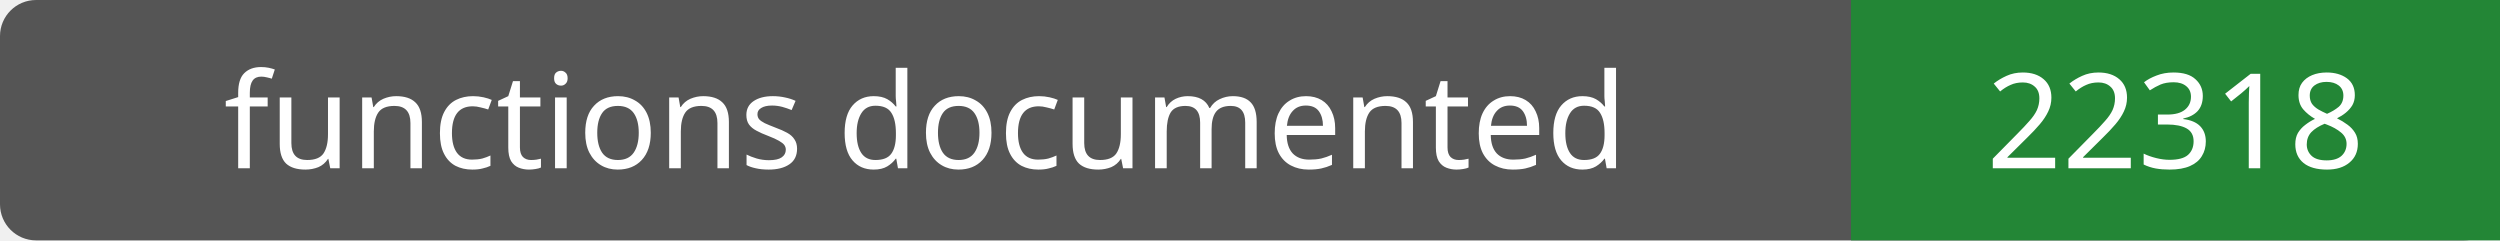
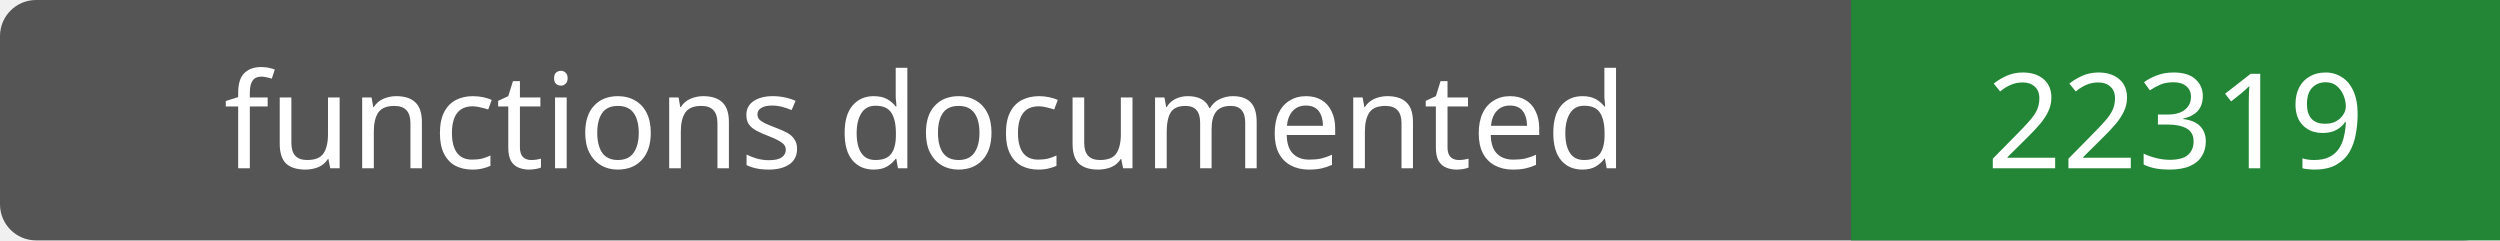
- <svg xmlns="http://www.w3.org/2000/svg" width="208" height="20" role="img" aria-label="functions documented: 22318">
+ <svg xmlns="http://www.w3.org/2000/svg" width="208" height="20" role="img" aria-label="functions documented: 22319">
  <rect width="208" height="20" rx="3" fill="#555" />
  <path fill="#238636" d="M154 0h54v20H154z" />
  <g fill="#fff" text-anchor="middle" font-family="Verdana,sans-serif" font-size="11">
    <text x="77.0" y="14">functions documented</text>
-     <text x="181.0" y="14">22318</text>
+     <text x="181.0" y="14">22319</text>
  </g>
</svg>
